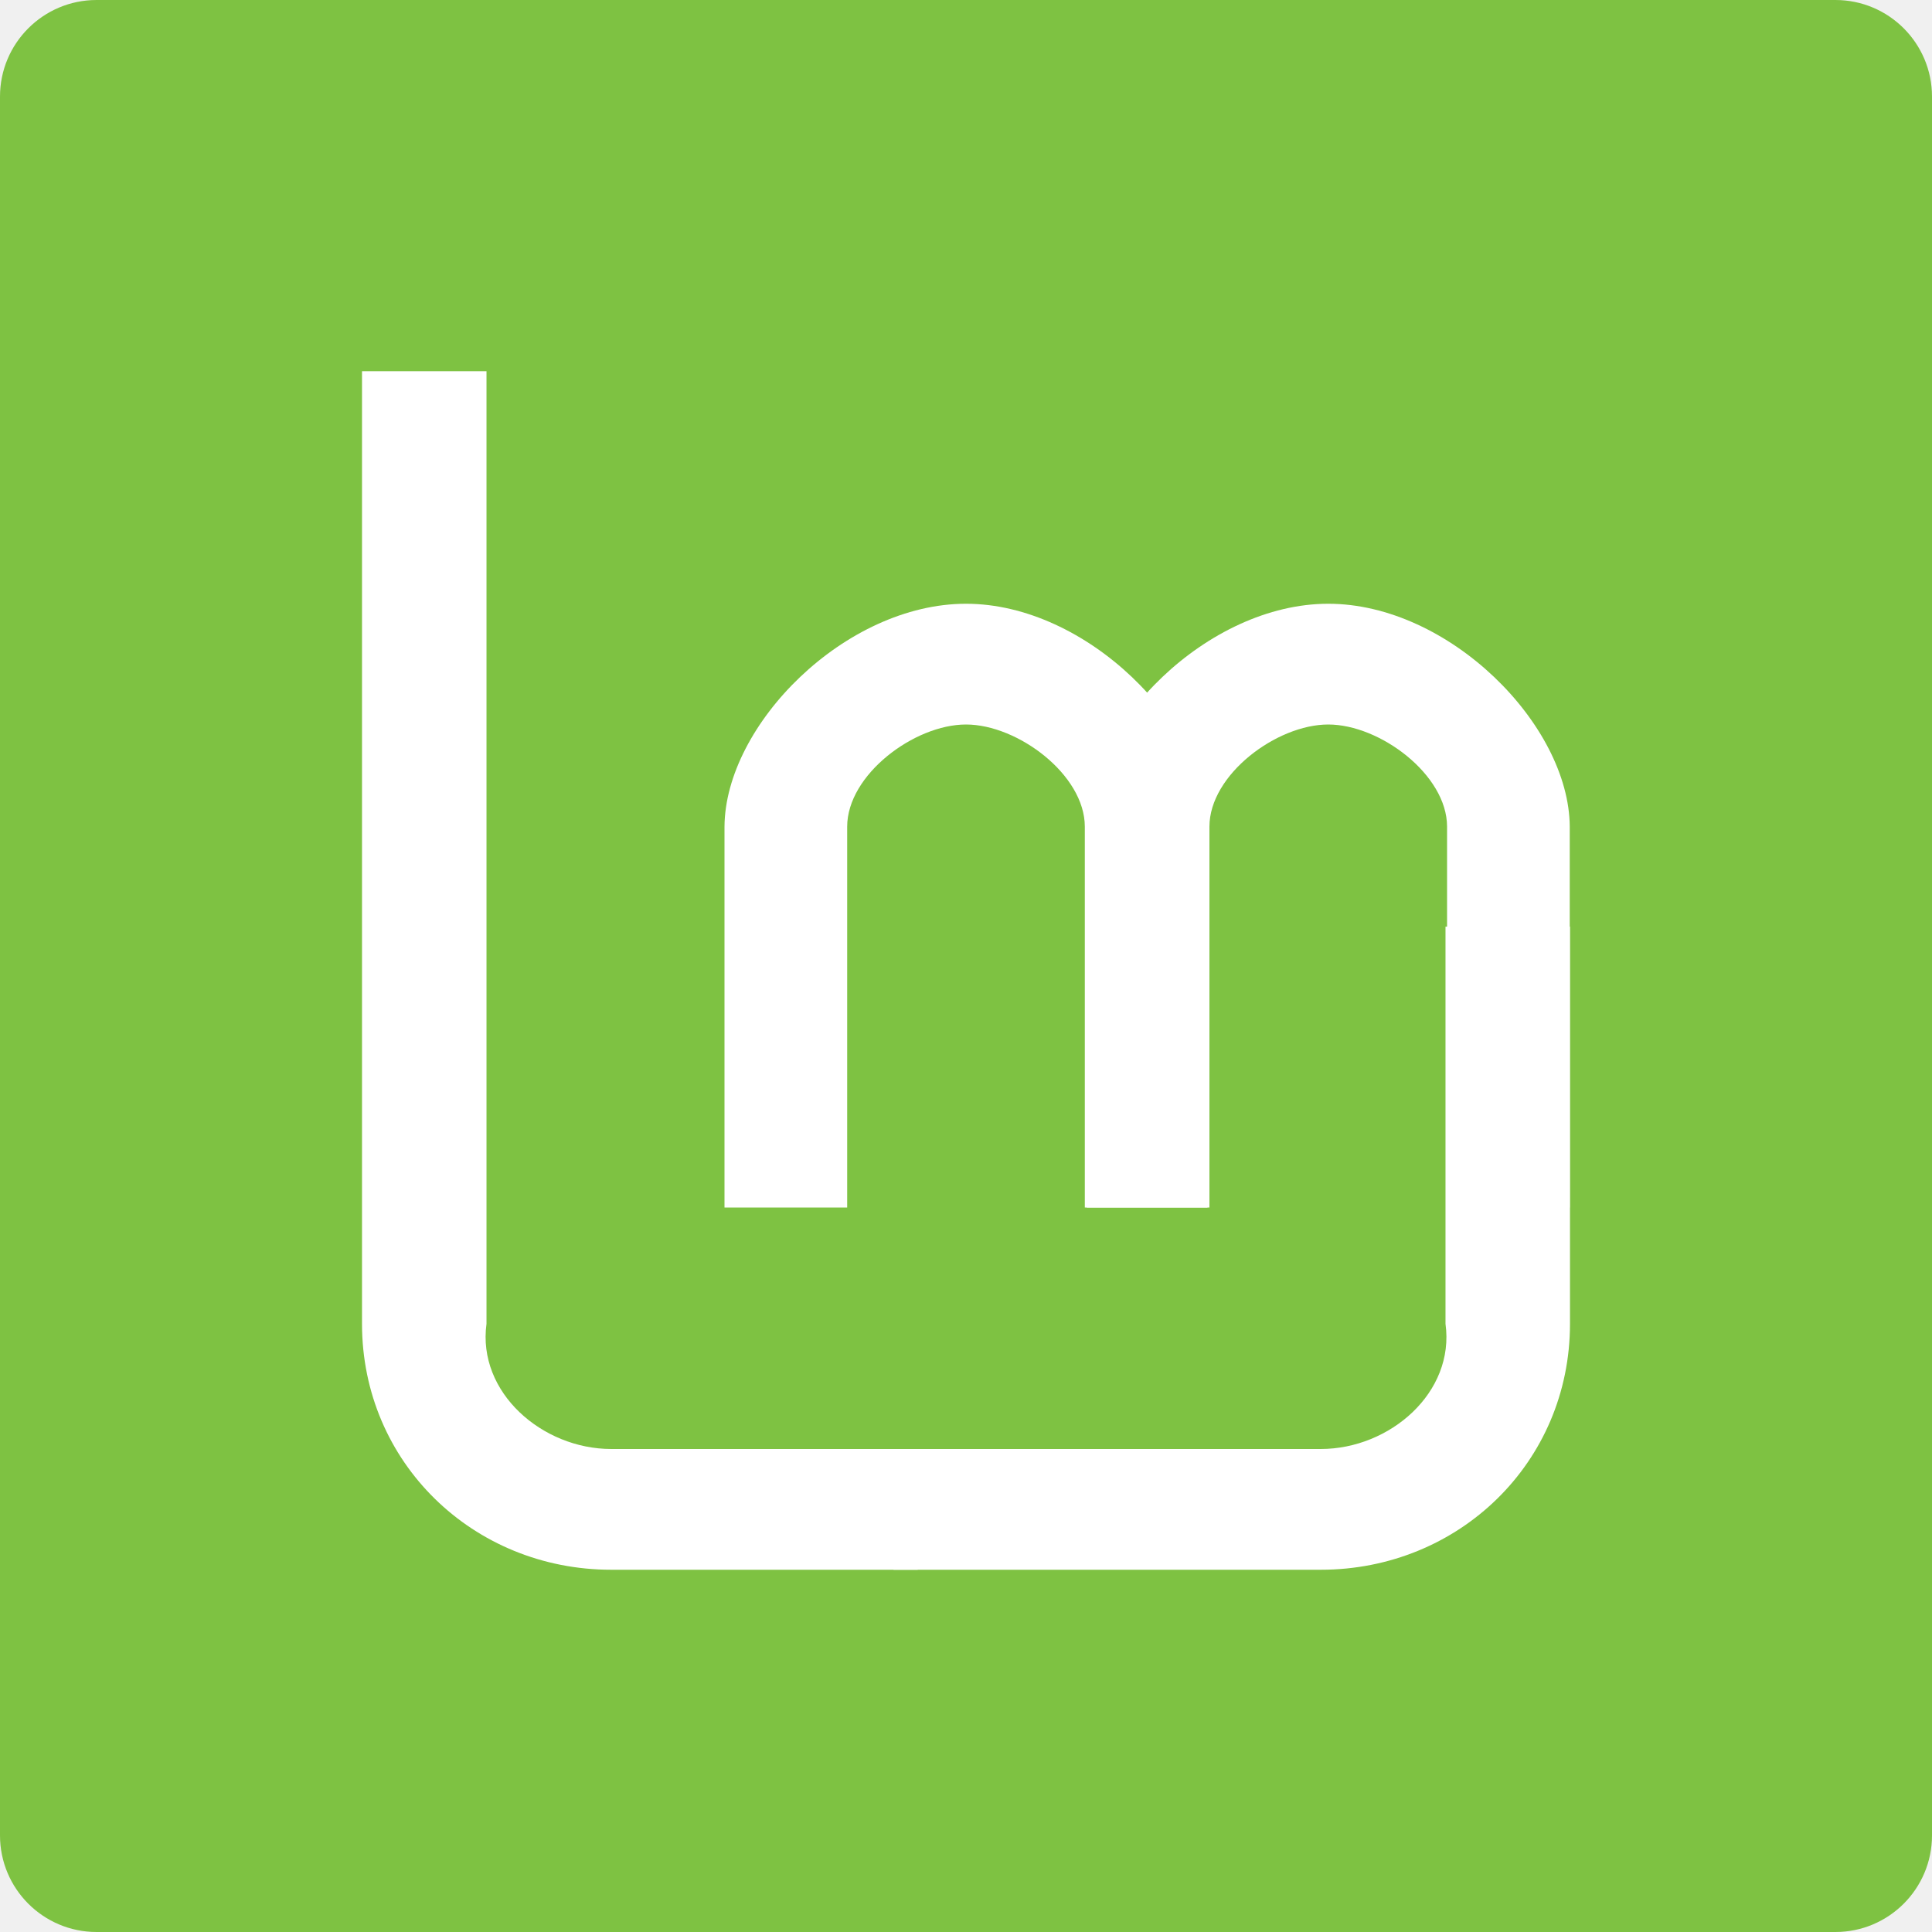
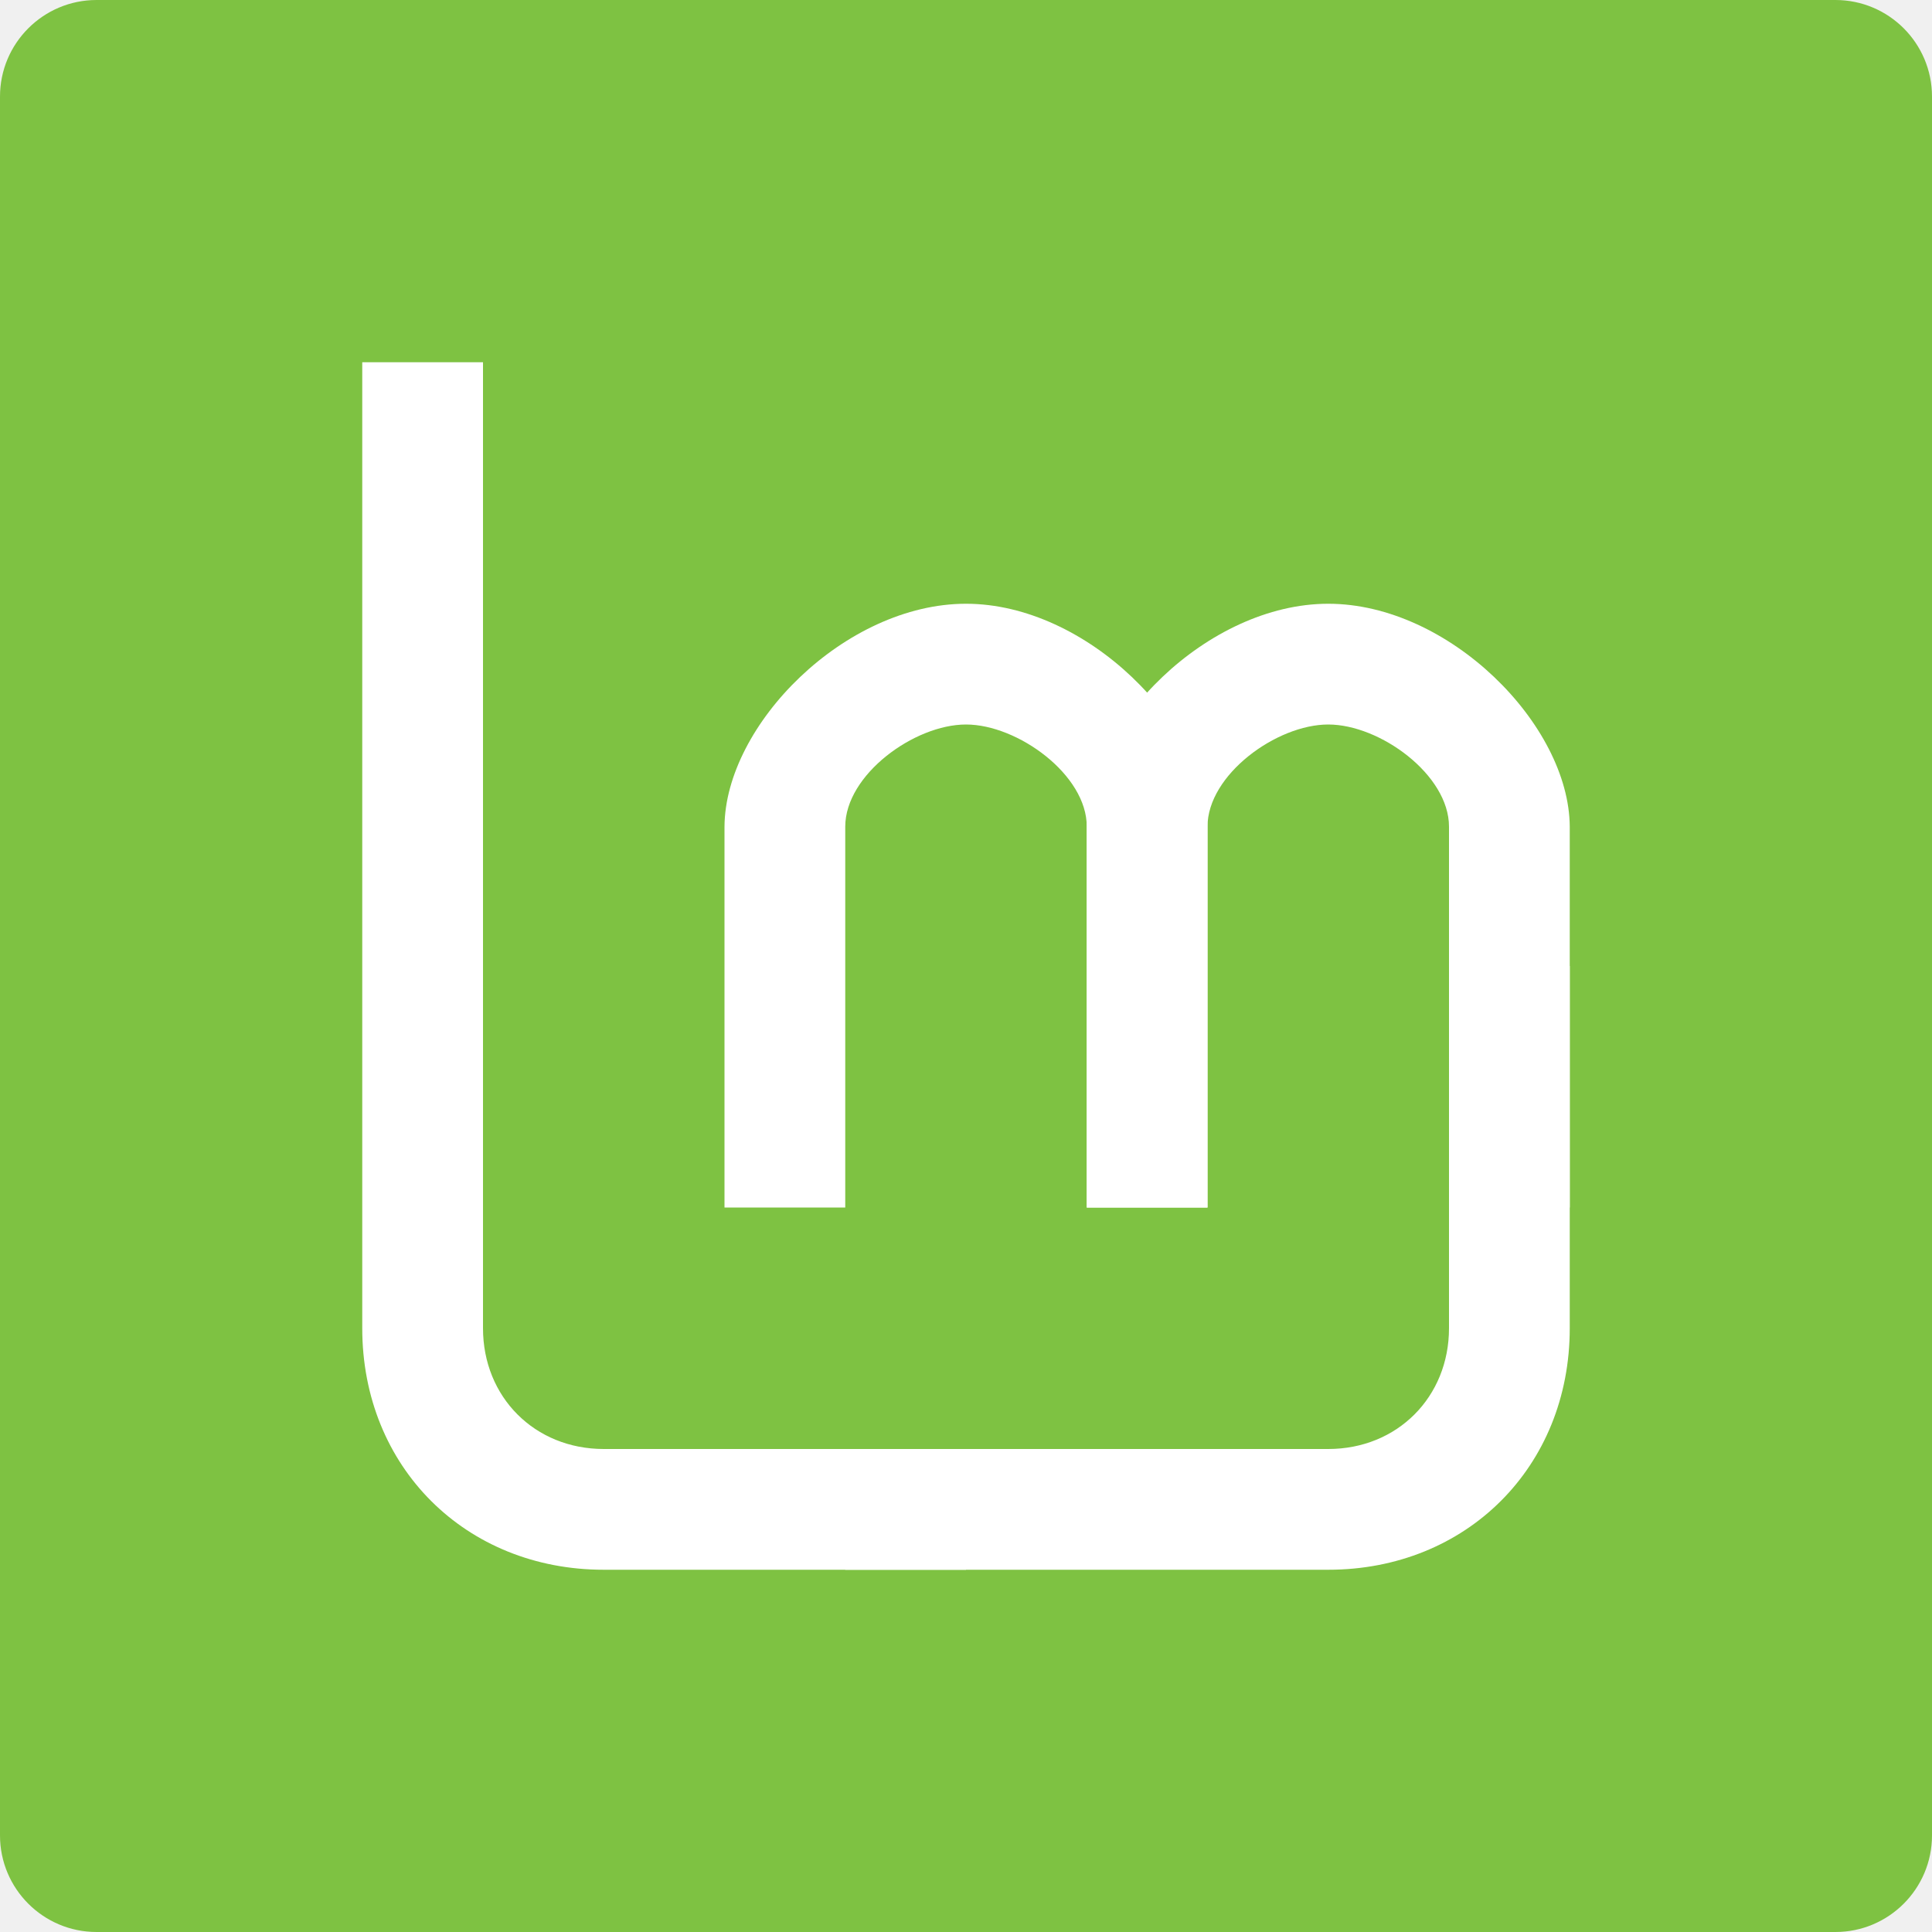
<svg xmlns="http://www.w3.org/2000/svg" width="16" height="16" version="1.1">
-   <rect style="fill:#7ec242" width="16" height="16" x="-16" y="-16" rx=".8" ry=".8" transform="matrix(0,-1,-1,0,0,0)" />
-   <path style="fill:#ffffff" d="M 2.998,3.074 V 10.963 C 2.998,12.112 3.919,13 5.062,13 H 7.6 V 12 H 5.062 C 4.491,12 3.951,11.532 4.029,10.963 V 3.074 Z" />
-   <path style="fill:#ffffff" d="M 8,5 C 7,5 6.005,6.001 6,6.846 V 10 H 7.016 V 6.846 C 7.016,6.416 7.572,6 8,6 8.428,6 8.984,6.416 8.984,6.846 V 10 H 10 V 6.846 C 9.995,6.001 9,5 8,5 Z" />
-   <path style="fill:#ffffff" d="M 11,5 C 10,5 9.005,6.001 9,6.846 V 10 h 1.016 V 6.846 C 10.016,6.416 10.572,6 11,6 c 0.428,0 0.984,0.416 0.984,0.846 V 10 H 13 V 6.846 C 12.995,6.001 12,5 11,5 Z" />
-   <path style="fill:#ffffff" d="m 13.002,7.674 v 3.289 C 13.002,12.112 12.081,13 10.938,13 H 7.4 v -1 h 3.538 c 0.572,0 1.112,-0.468 1.033,-1.037 V 7.674 Z" />
+   <rect style="fill:#7ec242" width="16" height="16" x="0" y="0" rx=".8" ry=".8" />
+   <path style="fill:#ffffff" d="M 13,8 V 11 C 13,12.149 12.144,13 11,13 H 7 V 12 H 11 C 11.572,12 12,11.569 12,11 V 8 Z" />
+   <path style="fill:#ffffff" d="M 3,3 V 11 C 3,12.149 3.856,13 5,13 H 8 V 12 H 5 C 4.428,12 4,11.57 4,11 V 3 Z" />
+   <path style="fill:#ffffff" d="M 8,5 C 7,5 6.005,6.001 6,6.846 V 10 H 7 V 6.846 C 7,6.416 7.572,6 8,6 8.428,6 9.002,6.417 9,6.846 V 10 H 10 V 6.846 C 9.995,6.001 9,5 8,5 Z" />
+   <path style="fill:#ffffff" d="M 11,5 C 10,5 9.005,6.001 9,6.846 V 10 H 10 V 6.846 C 10,6.416 10.572,6 11,6 11.428,6 12,6.416 12,6.846 V 10 H 13 V 6.846 C 12.995,6.001 12,5 11,5 Z" />
</svg>
